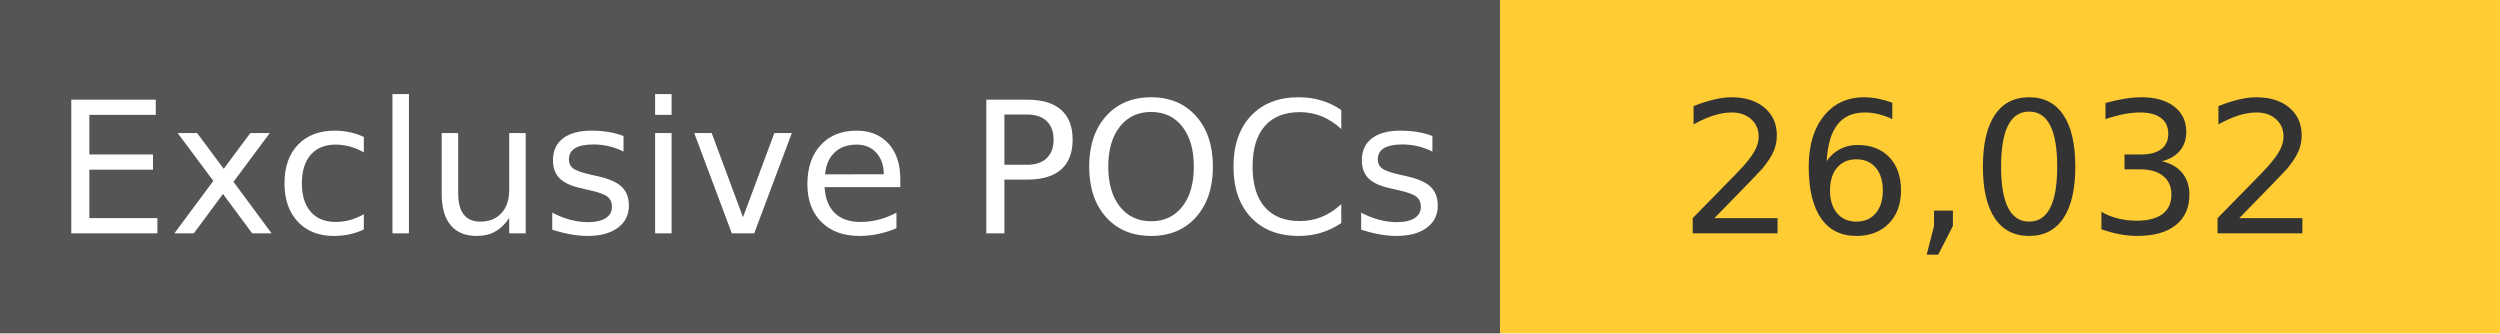
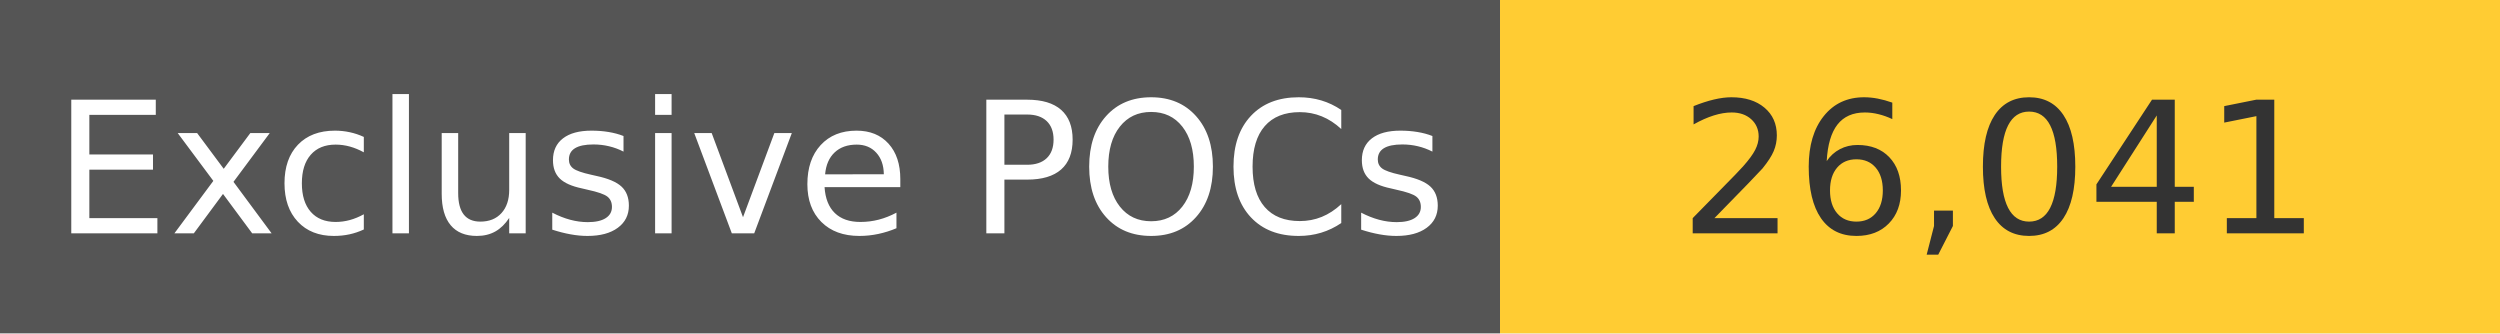
<svg xmlns="http://www.w3.org/2000/svg" width="150" height="20" role="img">
  <linearGradient id="s" x2="0" y2="100%">
    <stop offset="0" stop-color="#bbb" stop-opacity=".1" />
    <stop offset="1" stop-opacity=".1" />
  </linearGradient>
  <g>
    <rect width="90" height="20" fill="#555" />
    <rect x="90" width="267" height="20" fill="#ffcc33" />
  </g>
  <g fill="#fff" text-anchor="middle" font-family="Verdana,Geneva,DejaVu Sans,sans-serif" text-rendering="geometricPrecision" font-size="110">
    <text x="450" y="140" transform="scale(.1)" fill="#fff">
            Exclusive POCs
        </text>
    <text x="1200" y="140" transform="scale(.1)" fill="#333">
-             26,032
+             26,041
        </text>
  </g>
</svg>
